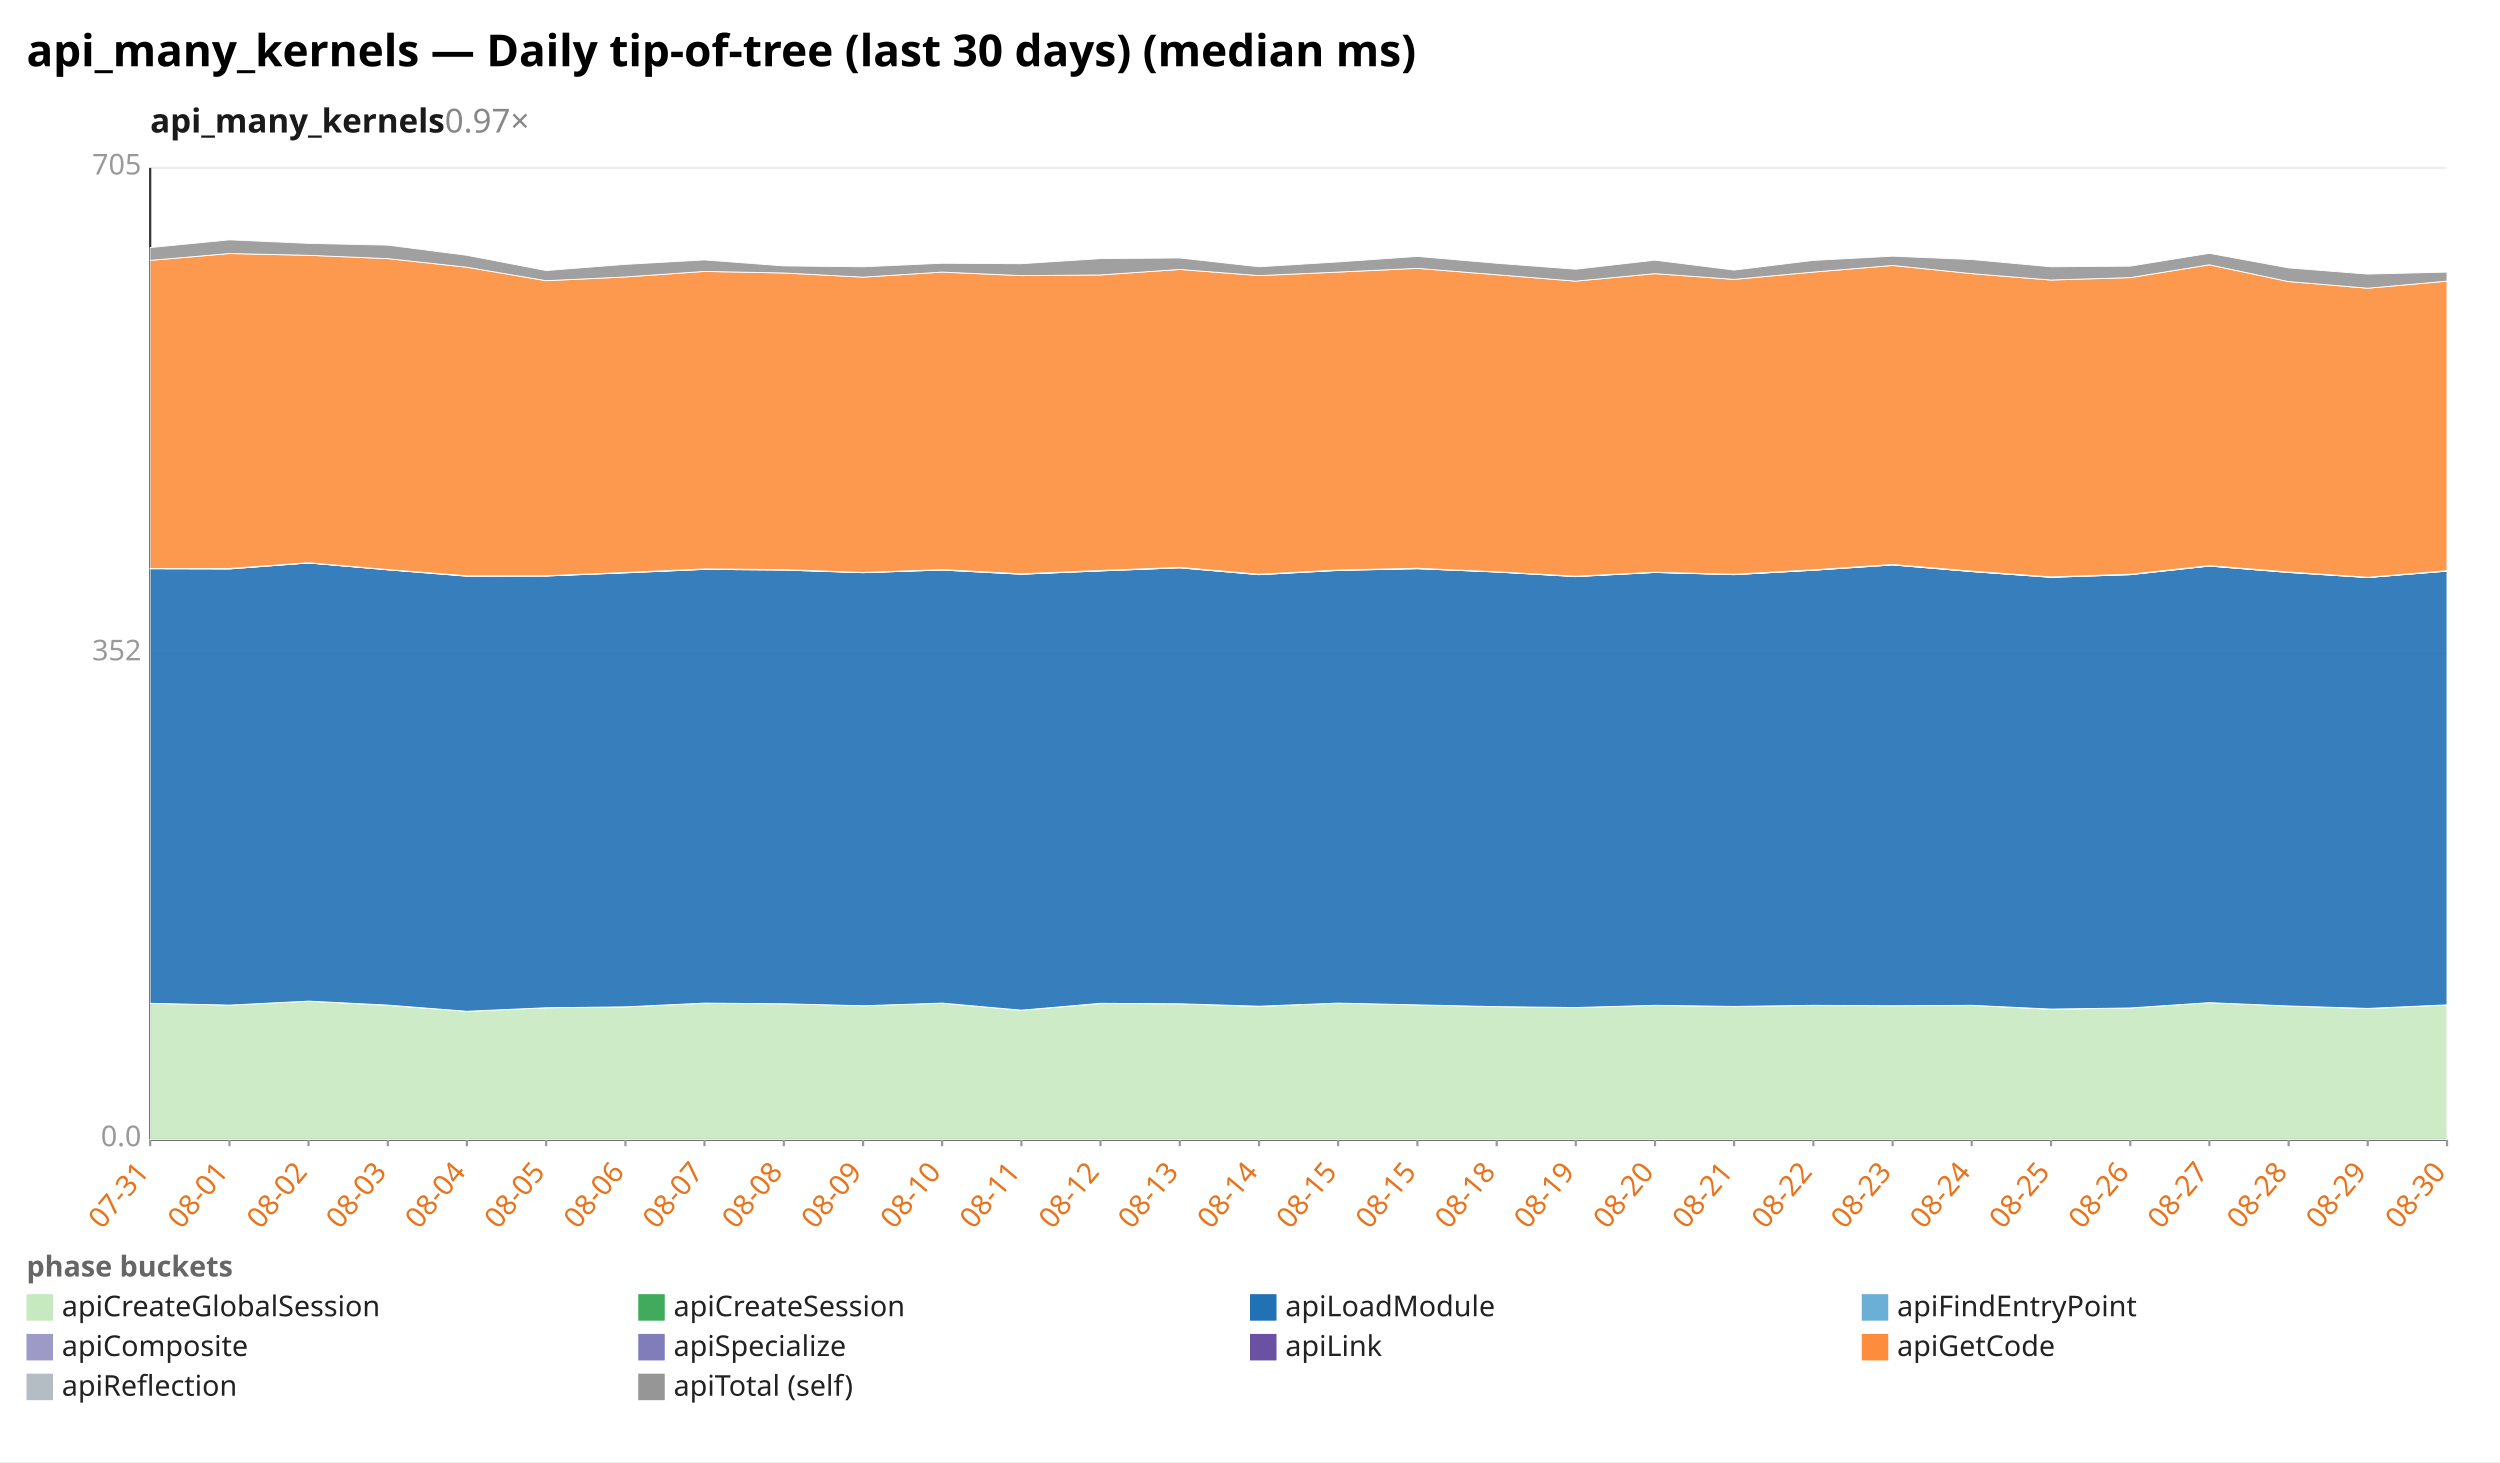
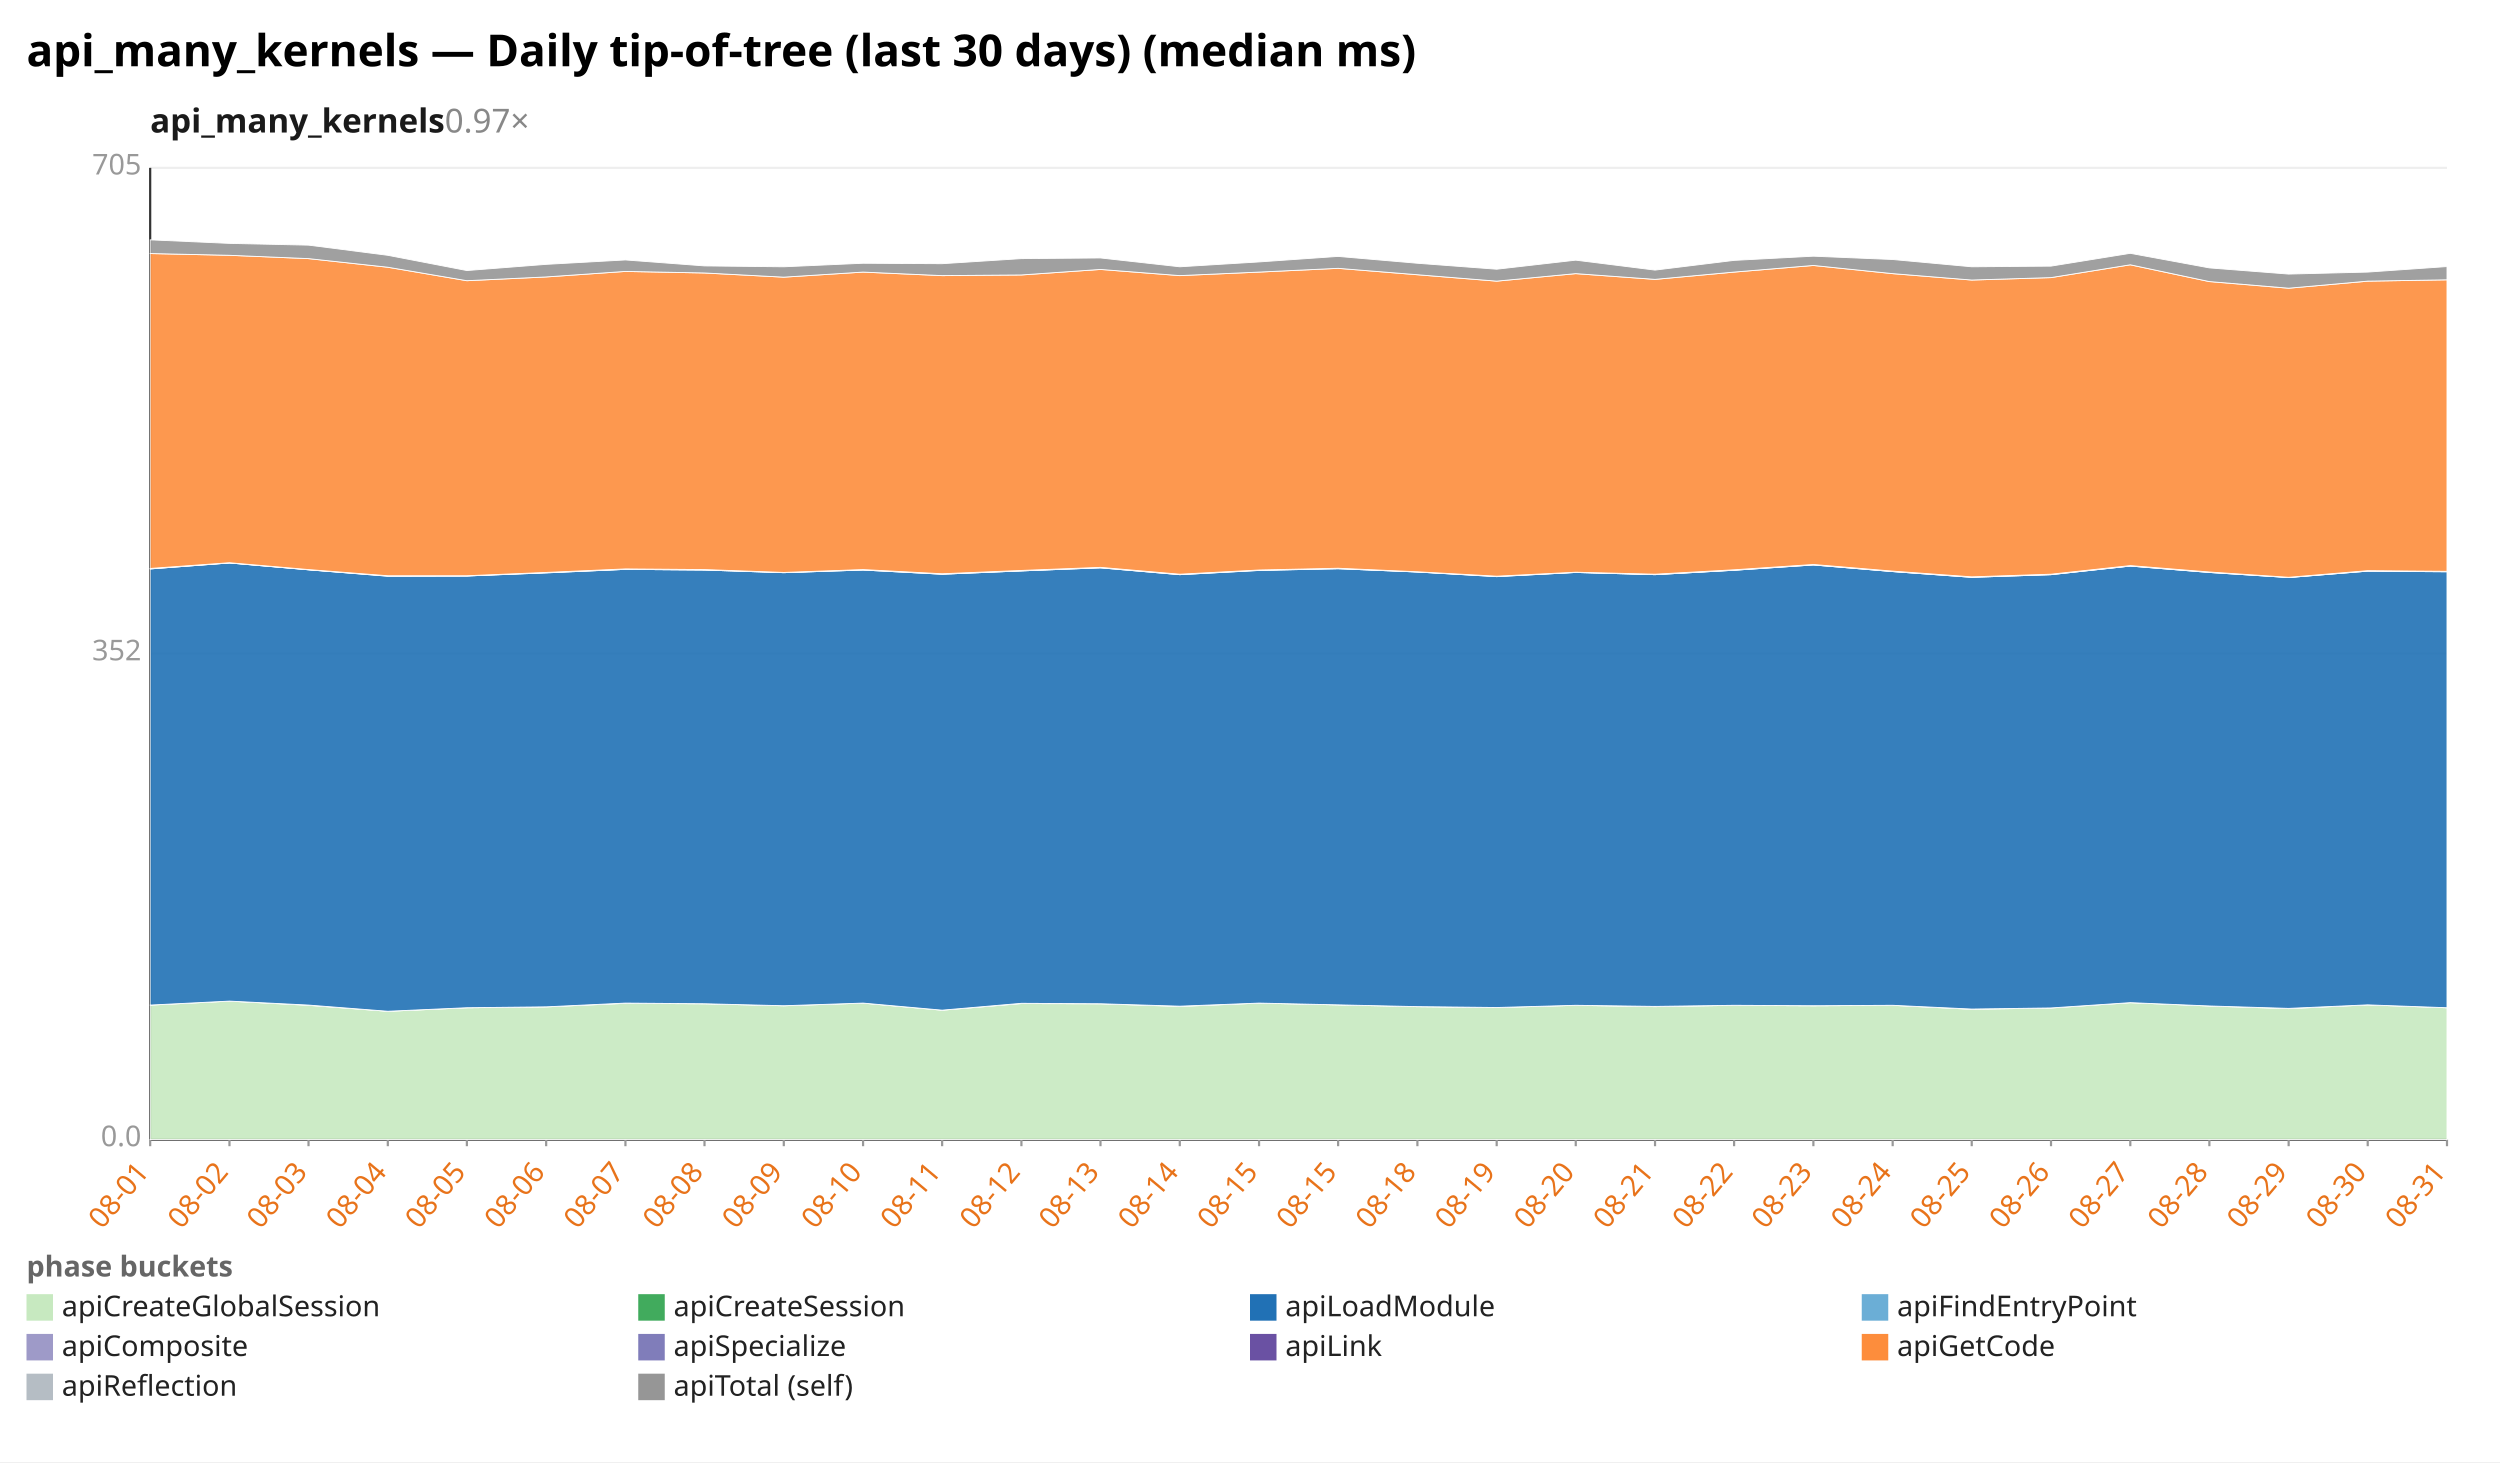
<svg xmlns="http://www.w3.org/2000/svg" width="1132" height="662" viewBox="0 0 1132 662" preserveAspectRatio="xMidYMid meet" font-family="sans-serif" font-size="13">
  <rect width="1132" height="662" fill="white" />
  <text x="12" y="30" font-size="20" font-weight="bold">api_many_kernels — Daily tip-of-tree (last 30 days) (median ms)</text>
  <text x="68" y="60" font-size="15" font-weight="600" fill="#1a1a1a">api_many_kernels<tspan fill="#888" font-weight="400" text-decoration="none">  0.97×</tspan>
  </text>
  <line x1="68.0" y1="516.0" x2="1108.0" y2="516.0" stroke="#eee" />
  <text x="64.0" y="519.0" text-anchor="end" fill="#999">0.0</text>
  <line x1="68.0" y1="296.0" x2="1108.0" y2="296.0" stroke="#eee" />
  <text x="64.0" y="299.0" text-anchor="end" fill="#999">352</text>
  <line x1="68.0" y1="76.0" x2="1108.0" y2="76.0" stroke="#eee" />
  <text x="64.0" y="79.0" text-anchor="end" fill="#999">705</text>
  <line x1="68.0" y1="76.0" x2="68.0" y2="516.0" stroke="#333" />
  <line x1="68.0" y1="516.0" x2="1108.0" y2="516.0" stroke="#333" />
  <line x1="68.0" y1="516.0" x2="68.0" y2="519.0" stroke="#999" />
-   <text x="68.0" y="531.0" text-anchor="end" fill="#e8731a" transform="rotate(-50 68.0 531.0)">07-31</text>
+   <text x="68.0" y="531.0" text-anchor="end" fill="#e8731a" transform="rotate(-50 68.0 531.0)">08-01</text>
  <line x1="103.9" y1="516.0" x2="103.9" y2="519.0" stroke="#999" />
-   <text x="103.9" y="531.0" text-anchor="end" fill="#e8731a" transform="rotate(-50 103.9 531.0)">08-01</text>
+   <text x="103.9" y="531.0" text-anchor="end" fill="#e8731a" transform="rotate(-50 103.9 531.0)">08-02</text>
  <line x1="139.7" y1="516.0" x2="139.7" y2="519.0" stroke="#999" />
-   <text x="139.7" y="531.0" text-anchor="end" fill="#e8731a" transform="rotate(-50 139.7 531.0)">08-02</text>
+   <text x="139.7" y="531.0" text-anchor="end" fill="#e8731a" transform="rotate(-50 139.7 531.0)">08-03</text>
  <line x1="175.6" y1="516.0" x2="175.6" y2="519.0" stroke="#999" />
-   <text x="175.6" y="531.0" text-anchor="end" fill="#e8731a" transform="rotate(-50 175.6 531.0)">08-03</text>
+   <text x="175.6" y="531.0" text-anchor="end" fill="#e8731a" transform="rotate(-50 175.6 531.0)">08-04</text>
  <line x1="211.4" y1="516.0" x2="211.4" y2="519.0" stroke="#999" />
-   <text x="211.4" y="531.0" text-anchor="end" fill="#e8731a" transform="rotate(-50 211.4 531.0)">08-04</text>
+   <text x="211.4" y="531.0" text-anchor="end" fill="#e8731a" transform="rotate(-50 211.4 531.0)">08-05</text>
  <line x1="247.3" y1="516.0" x2="247.3" y2="519.0" stroke="#999" />
-   <text x="247.3" y="531.0" text-anchor="end" fill="#e8731a" transform="rotate(-50 247.3 531.0)">08-05</text>
+   <text x="247.3" y="531.0" text-anchor="end" fill="#e8731a" transform="rotate(-50 247.3 531.0)">08-06</text>
  <line x1="283.2" y1="516.0" x2="283.2" y2="519.0" stroke="#999" />
-   <text x="283.2" y="531.0" text-anchor="end" fill="#e8731a" transform="rotate(-50 283.2 531.0)">08-06</text>
+   <text x="283.2" y="531.0" text-anchor="end" fill="#e8731a" transform="rotate(-50 283.2 531.0)">08-07</text>
  <line x1="319.0" y1="516.0" x2="319.0" y2="519.0" stroke="#999" />
-   <text x="319.0" y="531.0" text-anchor="end" fill="#e8731a" transform="rotate(-50 319.0 531.0)">08-07</text>
+   <text x="319.0" y="531.0" text-anchor="end" fill="#e8731a" transform="rotate(-50 319.0 531.0)">08-08</text>
  <line x1="354.9" y1="516.0" x2="354.9" y2="519.0" stroke="#999" />
-   <text x="354.9" y="531.0" text-anchor="end" fill="#e8731a" transform="rotate(-50 354.9 531.0)">08-08</text>
+   <text x="354.9" y="531.0" text-anchor="end" fill="#e8731a" transform="rotate(-50 354.9 531.0)">08-09</text>
  <line x1="390.8" y1="516.0" x2="390.8" y2="519.0" stroke="#999" />
-   <text x="390.8" y="531.0" text-anchor="end" fill="#e8731a" transform="rotate(-50 390.8 531.0)">08-09</text>
+   <text x="390.8" y="531.0" text-anchor="end" fill="#e8731a" transform="rotate(-50 390.8 531.0)">08-10</text>
  <line x1="426.6" y1="516.0" x2="426.6" y2="519.0" stroke="#999" />
-   <text x="426.6" y="531.0" text-anchor="end" fill="#e8731a" transform="rotate(-50 426.6 531.0)">08-10</text>
+   <text x="426.6" y="531.0" text-anchor="end" fill="#e8731a" transform="rotate(-50 426.6 531.0)">08-11</text>
  <line x1="462.5" y1="516.0" x2="462.5" y2="519.0" stroke="#999" />
-   <text x="462.5" y="531.0" text-anchor="end" fill="#e8731a" transform="rotate(-50 462.5 531.0)">08-11</text>
+   <text x="462.5" y="531.0" text-anchor="end" fill="#e8731a" transform="rotate(-50 462.5 531.0)">08-12</text>
  <line x1="498.3" y1="516.0" x2="498.3" y2="519.0" stroke="#999" />
-   <text x="498.3" y="531.0" text-anchor="end" fill="#e8731a" transform="rotate(-50 498.3 531.0)">08-12</text>
+   <text x="498.3" y="531.0" text-anchor="end" fill="#e8731a" transform="rotate(-50 498.3 531.0)">08-13</text>
  <line x1="534.2" y1="516.0" x2="534.2" y2="519.0" stroke="#999" />
-   <text x="534.2" y="531.0" text-anchor="end" fill="#e8731a" transform="rotate(-50 534.2 531.0)">08-13</text>
+   <text x="534.2" y="531.0" text-anchor="end" fill="#e8731a" transform="rotate(-50 534.2 531.0)">08-14</text>
  <line x1="570.1" y1="516.0" x2="570.1" y2="519.0" stroke="#999" />
-   <text x="570.1" y="531.0" text-anchor="end" fill="#e8731a" transform="rotate(-50 570.1 531.0)">08-14</text>
+   <text x="570.1" y="531.0" text-anchor="end" fill="#e8731a" transform="rotate(-50 570.1 531.0)">08-15</text>
  <line x1="605.9" y1="516.0" x2="605.9" y2="519.0" stroke="#999" />
  <text x="605.9" y="531.0" text-anchor="end" fill="#e8731a" transform="rotate(-50 605.9 531.0)">08-15</text>
  <line x1="641.8" y1="516.0" x2="641.8" y2="519.0" stroke="#999" />
-   <text x="641.8" y="531.0" text-anchor="end" fill="#e8731a" transform="rotate(-50 641.8 531.0)">08-15</text>
+   <text x="641.8" y="531.0" text-anchor="end" fill="#e8731a" transform="rotate(-50 641.8 531.0)">08-18</text>
  <line x1="677.7" y1="516.0" x2="677.7" y2="519.0" stroke="#999" />
-   <text x="677.7" y="531.0" text-anchor="end" fill="#e8731a" transform="rotate(-50 677.7 531.0)">08-18</text>
+   <text x="677.7" y="531.0" text-anchor="end" fill="#e8731a" transform="rotate(-50 677.7 531.0)">08-19</text>
  <line x1="713.5" y1="516.0" x2="713.5" y2="519.0" stroke="#999" />
-   <text x="713.5" y="531.0" text-anchor="end" fill="#e8731a" transform="rotate(-50 713.5 531.0)">08-19</text>
+   <text x="713.5" y="531.0" text-anchor="end" fill="#e8731a" transform="rotate(-50 713.5 531.0)">08-20</text>
  <line x1="749.4" y1="516.0" x2="749.4" y2="519.0" stroke="#999" />
-   <text x="749.4" y="531.0" text-anchor="end" fill="#e8731a" transform="rotate(-50 749.4 531.0)">08-20</text>
+   <text x="749.4" y="531.0" text-anchor="end" fill="#e8731a" transform="rotate(-50 749.4 531.0)">08-21</text>
  <line x1="785.2" y1="516.0" x2="785.2" y2="519.0" stroke="#999" />
-   <text x="785.2" y="531.0" text-anchor="end" fill="#e8731a" transform="rotate(-50 785.2 531.0)">08-21</text>
+   <text x="785.2" y="531.0" text-anchor="end" fill="#e8731a" transform="rotate(-50 785.2 531.0)">08-22</text>
  <line x1="821.1" y1="516.0" x2="821.1" y2="519.0" stroke="#999" />
-   <text x="821.1" y="531.0" text-anchor="end" fill="#e8731a" transform="rotate(-50 821.1 531.0)">08-22</text>
+   <text x="821.1" y="531.0" text-anchor="end" fill="#e8731a" transform="rotate(-50 821.1 531.0)">08-23</text>
  <line x1="857.0" y1="516.0" x2="857.0" y2="519.0" stroke="#999" />
-   <text x="857.0" y="531.0" text-anchor="end" fill="#e8731a" transform="rotate(-50 857.0 531.0)">08-23</text>
+   <text x="857.0" y="531.0" text-anchor="end" fill="#e8731a" transform="rotate(-50 857.0 531.0)">08-24</text>
  <line x1="892.8" y1="516.0" x2="892.8" y2="519.0" stroke="#999" />
-   <text x="892.8" y="531.0" text-anchor="end" fill="#e8731a" transform="rotate(-50 892.8 531.0)">08-24</text>
+   <text x="892.8" y="531.0" text-anchor="end" fill="#e8731a" transform="rotate(-50 892.8 531.0)">08-25</text>
  <line x1="928.7" y1="516.0" x2="928.7" y2="519.0" stroke="#999" />
-   <text x="928.7" y="531.0" text-anchor="end" fill="#e8731a" transform="rotate(-50 928.7 531.0)">08-25</text>
+   <text x="928.7" y="531.0" text-anchor="end" fill="#e8731a" transform="rotate(-50 928.7 531.0)">08-26</text>
  <line x1="964.6" y1="516.0" x2="964.6" y2="519.0" stroke="#999" />
-   <text x="964.6" y="531.0" text-anchor="end" fill="#e8731a" transform="rotate(-50 964.6 531.0)">08-26</text>
+   <text x="964.6" y="531.0" text-anchor="end" fill="#e8731a" transform="rotate(-50 964.6 531.0)">08-27</text>
  <line x1="1000.4" y1="516.0" x2="1000.4" y2="519.0" stroke="#999" />
-   <text x="1000.4" y="531.0" text-anchor="end" fill="#e8731a" transform="rotate(-50 1000.4 531.0)">08-27</text>
+   <text x="1000.4" y="531.0" text-anchor="end" fill="#e8731a" transform="rotate(-50 1000.4 531.0)">08-28</text>
  <line x1="1036.3" y1="516.0" x2="1036.3" y2="519.0" stroke="#999" />
-   <text x="1036.3" y="531.0" text-anchor="end" fill="#e8731a" transform="rotate(-50 1036.3 531.0)">08-28</text>
+   <text x="1036.3" y="531.0" text-anchor="end" fill="#e8731a" transform="rotate(-50 1036.3 531.0)">08-29</text>
  <line x1="1072.1" y1="516.0" x2="1072.1" y2="519.0" stroke="#999" />
-   <text x="1072.1" y="531.0" text-anchor="end" fill="#e8731a" transform="rotate(-50 1072.1 531.0)">08-29</text>
+   <text x="1072.1" y="531.0" text-anchor="end" fill="#e8731a" transform="rotate(-50 1072.1 531.0)">08-30</text>
  <line x1="1108.0" y1="516.0" x2="1108.0" y2="519.0" stroke="#999" />
-   <text x="1108.0" y="531.0" text-anchor="end" fill="#e8731a" transform="rotate(-50 1108.0 531.0)">08-30</text>
-   <polygon points="68.0,454.3 103.9,455.1 139.7,453.3 175.6,455.2 211.4,457.9 247.3,456.3 283.2,455.9 319.0,454.3 354.9,454.5 390.8,455.4 426.6,454.2 462.5,457.4 498.3,454.4 534.2,454.5 570.1,455.7 605.9,454.2 641.8,455.0 677.7,455.8 713.5,456.2 749.4,455.2 785.2,455.8 821.1,455.2 857.0,455.4 892.8,455.2 928.7,457.0 964.6,456.4 1000.4,454.0 1036.3,455.5 1072.1,456.7 1108.0,455.0 1108.0,516.0 1072.1,516.0 1036.3,516.0 1000.4,516.0 964.6,516.0 928.7,516.0 892.8,516.0 857.0,516.0 821.1,516.0 785.2,516.0 749.4,516.0 713.5,516.0 677.7,516.0 641.8,516.0 605.9,516.0 570.1,516.0 534.2,516.0 498.3,516.0 462.5,516.0 426.6,516.0 390.8,516.0 354.9,516.0 319.0,516.0 283.2,516.0 247.3,516.0 211.4,516.0 175.6,516.0 139.7,516.0 103.9,516.0 68.0,516.0" fill="#c7e9c0" fill-opacity="0.9" stroke="#fff" stroke-width="0.4" />
-   <polygon points="68.0,454.3 103.9,455.1 139.7,453.3 175.6,455.1 211.4,457.9 247.3,456.3 283.2,455.9 319.0,454.2 354.9,454.5 390.8,455.4 426.6,454.2 462.5,457.4 498.3,454.3 534.2,454.5 570.1,455.6 605.9,454.2 641.8,455.0 677.7,455.8 713.5,456.2 749.4,455.2 785.2,455.7 821.1,455.2 857.0,455.4 892.8,455.2 928.7,456.9 964.6,456.4 1000.4,454.0 1036.3,455.5 1072.1,456.6 1108.0,455.0 1108.0,455.0 1072.1,456.7 1036.3,455.5 1000.4,454.0 964.6,456.4 928.7,457.0 892.8,455.2 857.0,455.4 821.1,455.2 785.2,455.8 749.4,455.2 713.5,456.2 677.7,455.8 641.8,455.0 605.9,454.2 570.1,455.7 534.2,454.5 498.3,454.4 462.5,457.4 426.6,454.2 390.8,455.4 354.9,454.5 319.0,454.3 283.2,455.9 247.3,456.3 211.4,457.9 175.6,455.2 139.7,453.3 103.9,455.1 68.0,454.3" fill="#41ab5d" fill-opacity="0.9" stroke="#fff" stroke-width="0.4" />
-   <polygon points="68.0,257.5 103.9,257.6 139.7,254.9 175.6,258.0 211.4,260.9 247.3,260.8 283.2,259.4 319.0,257.8 354.9,258.1 390.8,259.3 426.6,258.1 462.5,260.0 498.3,258.5 534.2,257.1 570.1,260.2 605.9,258.3 641.8,257.5 677.7,259.0 713.5,261.1 749.4,259.2 785.2,260.2 821.1,258.2 857.0,255.8 892.8,258.8 928.7,261.4 964.6,260.2 1000.4,256.3 1036.3,259.2 1072.1,261.5 1108.0,258.6 1108.0,455.0 1072.1,456.6 1036.3,455.5 1000.4,454.0 964.6,456.4 928.7,456.9 892.8,455.2 857.0,455.4 821.1,455.2 785.2,455.7 749.4,455.2 713.5,456.2 677.7,455.8 641.8,455.0 605.9,454.2 570.1,455.6 534.2,454.5 498.3,454.3 462.5,457.4 426.6,454.2 390.8,455.4 354.9,454.5 319.0,454.2 283.2,455.9 247.3,456.3 211.4,457.9 175.6,455.1 139.7,453.3 103.9,455.1 68.0,454.3" fill="#2171b5" fill-opacity="0.9" stroke="#fff" stroke-width="0.4" />
-   <polygon points="68.0,257.5 103.9,257.6 139.7,254.9 175.6,258.0 211.4,260.8 247.3,260.8 283.2,259.3 319.0,257.8 354.9,258.1 390.8,259.3 426.6,258.1 462.5,260.0 498.3,258.5 534.2,257.1 570.1,260.2 605.9,258.2 641.8,257.5 677.7,259.0 713.5,261.0 749.4,259.2 785.2,260.2 821.1,258.2 857.0,255.8 892.8,258.8 928.7,261.4 964.6,260.2 1000.4,256.3 1036.3,259.2 1072.1,261.5 1108.0,258.6 1108.0,258.6 1072.1,261.5 1036.3,259.2 1000.4,256.3 964.6,260.2 928.7,261.4 892.8,258.8 857.0,255.8 821.1,258.2 785.2,260.2 749.4,259.2 713.5,261.1 677.7,259.0 641.8,257.5 605.9,258.3 570.1,260.2 534.2,257.1 498.3,258.5 462.5,260.0 426.6,258.1 390.8,259.3 354.9,258.1 319.0,257.8 283.2,259.4 247.3,260.8 211.4,260.9 175.6,258.0 139.7,254.9 103.9,257.6 68.0,257.5" fill="#6baed6" fill-opacity="0.9" stroke="#fff" stroke-width="0.4" />
-   <polygon points="68.0,257.4 103.9,257.4 139.7,254.8 175.6,257.9 211.4,260.7 247.3,260.7 283.2,259.2 319.0,257.7 354.9,257.9 390.8,259.2 426.6,257.9 462.5,259.8 498.3,258.4 534.2,256.9 570.1,260.0 605.9,258.1 641.8,257.3 677.7,258.9 713.5,260.9 749.4,259.1 785.2,260.1 821.1,258.1 857.0,255.6 892.8,258.7 928.7,261.2 964.6,260.0 1000.4,256.2 1036.3,259.0 1072.1,261.4 1108.0,258.4 1108.0,258.6 1072.1,261.5 1036.3,259.2 1000.4,256.3 964.6,260.2 928.7,261.4 892.8,258.8 857.0,255.8 821.1,258.2 785.2,260.2 749.4,259.2 713.5,261.0 677.7,259.0 641.8,257.5 605.9,258.2 570.1,260.2 534.2,257.1 498.3,258.5 462.5,260.0 426.6,258.1 390.8,259.3 354.9,258.1 319.0,257.8 283.2,259.3 247.3,260.8 211.4,260.8 175.6,258.0 139.7,254.9 103.9,257.6 68.0,257.5" fill="#9e9ac8" fill-opacity="0.9" stroke="#fff" stroke-width="0.4" />
-   <polygon points="68.0,257.4 103.9,257.4 139.7,254.8 175.6,257.9 211.4,260.7 247.3,260.7 283.2,259.2 319.0,257.6 354.9,257.9 390.8,259.2 426.6,257.9 462.5,259.8 498.3,258.3 534.2,256.9 570.1,260.0 605.9,258.1 641.8,257.3 677.7,258.9 713.5,260.9 749.4,259.1 785.2,260.0 821.1,258.0 857.0,255.6 892.8,258.6 928.7,261.2 964.6,260.0 1000.4,256.1 1036.3,259.0 1072.1,261.4 1108.0,258.4 1108.0,258.4 1072.1,261.4 1036.3,259.0 1000.4,256.2 964.6,260.0 928.7,261.2 892.8,258.7 857.0,255.6 821.1,258.1 785.2,260.1 749.4,259.1 713.5,260.9 677.7,258.9 641.8,257.3 605.9,258.1 570.1,260.0 534.2,256.9 498.3,258.4 462.5,259.8 426.6,257.9 390.8,259.2 354.9,257.9 319.0,257.7 283.2,259.2 247.3,260.7 211.4,260.7 175.6,257.9 139.7,254.8 103.9,257.4 68.0,257.4" fill="#6a51a3" fill-opacity="0.9" stroke="#fff" stroke-width="0.4" />
-   <polygon points="68.0,117.9 103.9,114.8 139.7,115.6 175.6,117.1 211.4,121.0 247.3,127.1 283.2,125.4 319.0,122.9 354.9,123.6 390.8,125.5 426.6,123.2 462.5,124.8 498.3,124.5 534.2,122.0 570.1,124.8 605.9,123.2 641.8,121.5 677.7,124.4 713.5,127.3 749.4,123.9 785.2,126.5 821.1,123.2 857.0,120.2 892.8,123.9 928.7,126.8 964.6,125.7 1000.4,119.9 1036.3,127.5 1072.1,130.5 1108.0,127.3 1108.0,258.4 1072.1,261.4 1036.3,259.0 1000.4,256.1 964.6,260.0 928.7,261.2 892.8,258.6 857.0,255.6 821.1,258.0 785.2,260.0 749.4,259.1 713.5,260.9 677.7,258.9 641.8,257.3 605.9,258.1 570.1,260.0 534.2,256.9 498.3,258.3 462.5,259.8 426.6,257.9 390.8,259.2 354.9,257.9 319.0,257.6 283.2,259.2 247.3,260.7 211.4,260.7 175.6,257.9 139.7,254.8 103.9,257.4 68.0,257.4" fill="#fd8d3c" fill-opacity="0.9" stroke="#fff" stroke-width="0.4" />
-   <polygon points="68.0,112.1 103.9,108.6 139.7,110.2 175.6,111.0 211.4,115.6 247.3,122.5 283.2,119.7 319.0,117.7 354.9,120.4 390.8,120.8 426.6,119.2 462.5,119.4 498.3,117.1 534.2,116.8 570.1,120.8 605.9,118.6 641.8,116.1 677.7,119.2 713.5,121.9 749.4,117.8 785.2,122.3 821.1,117.9 857.0,116.0 892.8,117.5 928.7,120.8 964.6,120.5 1000.4,114.7 1036.3,121.3 1072.1,124.1 1108.0,123.2 1108.0,127.3 1072.1,130.5 1036.3,127.5 1000.4,119.9 964.6,125.7 928.7,126.8 892.8,123.9 857.0,120.2 821.1,123.2 785.2,126.5 749.4,123.9 713.5,127.3 677.7,124.4 641.8,121.5 605.9,123.2 570.1,124.8 534.2,122.0 498.3,124.5 462.5,124.8 426.6,123.2 390.8,125.5 354.9,123.6 319.0,122.9 283.2,125.4 247.3,127.1 211.4,121.0 175.6,117.1 139.7,115.6 103.9,114.8 68.0,117.9" fill="#969696" fill-opacity="0.9" stroke="#fff" stroke-width="0.4" />
+   <text x="1108.0" y="531.0" text-anchor="end" fill="#e8731a" transform="rotate(-50 1108.0 531.0)">08-31</text>
+   <polygon points="68.0,455.1 103.9,453.3 139.7,455.2 175.6,457.9 211.4,456.3 247.3,455.9 283.2,454.3 319.0,454.5 354.9,455.4 390.8,454.2 426.6,457.4 462.5,454.4 498.3,454.5 534.2,455.7 570.1,454.2 605.9,455.0 641.8,455.8 677.7,456.2 713.5,455.2 749.4,455.8 785.2,455.2 821.1,455.4 857.0,455.2 892.8,457.0 928.7,456.4 964.6,454.0 1000.4,455.5 1036.3,456.7 1072.1,455.0 1108.0,456.3 1108.0,516.0 1072.1,516.0 1036.3,516.0 1000.4,516.0 964.6,516.0 928.7,516.0 892.8,516.0 857.0,516.0 821.1,516.0 785.2,516.0 749.4,516.0 713.5,516.0 677.7,516.0 641.8,516.0 605.9,516.0 570.1,516.0 534.2,516.0 498.3,516.0 462.5,516.0 426.6,516.0 390.8,516.0 354.9,516.0 319.0,516.0 283.2,516.0 247.3,516.0 211.4,516.0 175.6,516.0 139.7,516.0 103.9,516.0 68.0,516.0" fill="#c7e9c0" fill-opacity="0.9" stroke="#fff" stroke-width="0.4" />
+   <polygon points="68.0,455.1 103.9,453.3 139.7,455.1 175.6,457.9 211.4,456.3 247.3,455.9 283.2,454.2 319.0,454.5 354.9,455.4 390.8,454.2 426.6,457.4 462.5,454.3 498.3,454.5 534.2,455.6 570.1,454.2 605.9,455.0 641.8,455.8 677.7,456.2 713.5,455.2 749.4,455.7 785.2,455.2 821.1,455.4 857.0,455.2 892.8,456.9 928.7,456.4 964.6,454.0 1000.4,455.5 1036.3,456.6 1072.1,455.0 1108.0,456.3 1108.0,456.3 1072.1,455.0 1036.3,456.7 1000.4,455.5 964.6,454.0 928.7,456.4 892.8,457.0 857.0,455.2 821.1,455.4 785.2,455.2 749.4,455.8 713.5,455.2 677.7,456.2 641.8,455.8 605.9,455.0 570.1,454.2 534.2,455.7 498.3,454.5 462.5,454.4 426.6,457.4 390.8,454.2 354.9,455.4 319.0,454.5 283.2,454.3 247.3,455.9 211.4,456.3 175.6,457.9 139.7,455.2 103.9,453.3 68.0,455.1" fill="#41ab5d" fill-opacity="0.9" stroke="#fff" stroke-width="0.4" />
+   <polygon points="68.0,257.6 103.9,254.9 139.7,258.0 175.6,260.9 211.4,260.8 247.3,259.4 283.2,257.8 319.0,258.1 354.9,259.3 390.8,258.1 426.6,260.0 462.5,258.5 498.3,257.1 534.2,260.2 570.1,258.3 605.9,257.5 641.8,259.0 677.7,261.1 713.5,259.2 749.4,260.2 785.2,258.2 821.1,255.8 857.0,258.8 892.8,261.4 928.7,260.2 964.6,256.3 1000.4,259.2 1036.3,261.5 1072.1,258.6 1108.0,258.9 1108.0,456.3 1072.1,455.0 1036.3,456.6 1000.4,455.5 964.6,454.0 928.7,456.4 892.8,456.9 857.0,455.2 821.1,455.4 785.2,455.2 749.4,455.7 713.5,455.2 677.7,456.2 641.8,455.8 605.9,455.0 570.1,454.2 534.2,455.6 498.3,454.5 462.5,454.3 426.6,457.4 390.8,454.2 354.9,455.4 319.0,454.5 283.2,454.2 247.3,455.9 211.4,456.3 175.6,457.9 139.7,455.1 103.9,453.3 68.0,455.1" fill="#2171b5" fill-opacity="0.9" stroke="#fff" stroke-width="0.4" />
+   <polygon points="68.0,257.6 103.9,254.9 139.7,258.0 175.6,260.8 211.4,260.8 247.3,259.3 283.2,257.8 319.0,258.1 354.9,259.3 390.8,258.1 426.6,260.0 462.5,258.5 498.3,257.1 534.2,260.2 570.1,258.2 605.9,257.5 641.8,259.0 677.7,261.0 713.5,259.2 749.4,260.2 785.2,258.2 821.1,255.8 857.0,258.8 892.8,261.4 928.7,260.2 964.6,256.3 1000.4,259.2 1036.3,261.5 1072.1,258.6 1108.0,258.8 1108.0,258.9 1072.1,258.6 1036.3,261.5 1000.4,259.2 964.6,256.3 928.7,260.2 892.8,261.4 857.0,258.8 821.1,255.8 785.2,258.2 749.4,260.2 713.5,259.2 677.7,261.1 641.8,259.0 605.9,257.5 570.1,258.3 534.2,260.2 498.3,257.1 462.5,258.5 426.6,260.0 390.8,258.1 354.9,259.3 319.0,258.1 283.2,257.8 247.3,259.4 211.4,260.8 175.6,260.9 139.7,258.0 103.9,254.9 68.0,257.6" fill="#6baed6" fill-opacity="0.9" stroke="#fff" stroke-width="0.4" />
+   <polygon points="68.0,257.4 103.9,254.8 139.7,257.9 175.6,260.7 211.4,260.7 247.3,259.2 283.2,257.7 319.0,257.9 354.9,259.2 390.8,257.9 426.6,259.8 462.5,258.4 498.3,256.9 534.2,260.0 570.1,258.1 605.9,257.3 641.8,258.9 677.7,260.9 713.5,259.1 749.4,260.1 785.2,258.1 821.1,255.6 857.0,258.7 892.8,261.2 928.7,260.0 964.6,256.2 1000.4,259.0 1036.3,261.4 1072.1,258.4 1108.0,258.7 1108.0,258.8 1072.1,258.6 1036.3,261.5 1000.4,259.2 964.6,256.3 928.7,260.2 892.8,261.4 857.0,258.8 821.1,255.8 785.2,258.2 749.4,260.2 713.5,259.2 677.7,261.0 641.8,259.0 605.9,257.5 570.1,258.2 534.2,260.2 498.3,257.1 462.5,258.5 426.6,260.0 390.8,258.1 354.9,259.3 319.0,258.1 283.2,257.8 247.3,259.3 211.4,260.8 175.6,260.8 139.7,258.0 103.9,254.9 68.0,257.6" fill="#9e9ac8" fill-opacity="0.9" stroke="#fff" stroke-width="0.4" />
+   <polygon points="68.0,257.4 103.9,254.8 139.7,257.9 175.6,260.7 211.4,260.7 247.3,259.2 283.2,257.6 319.0,257.9 354.9,259.2 390.8,257.9 426.6,259.8 462.5,258.3 498.3,256.9 534.2,260.0 570.1,258.1 605.9,257.3 641.8,258.9 677.7,260.9 713.5,259.1 749.4,260.0 785.2,258.0 821.1,255.6 857.0,258.6 892.8,261.2 928.7,260.0 964.6,256.1 1000.4,259.0 1036.3,261.4 1072.1,258.4 1108.0,258.7 1108.0,258.7 1072.1,258.4 1036.3,261.4 1000.4,259.0 964.6,256.2 928.7,260.0 892.8,261.2 857.0,258.7 821.1,255.6 785.2,258.1 749.4,260.1 713.5,259.1 677.7,260.9 641.8,258.9 605.9,257.3 570.1,258.1 534.2,260.0 498.3,256.9 462.5,258.4 426.6,259.8 390.8,257.9 354.9,259.2 319.0,257.9 283.2,257.7 247.3,259.2 211.4,260.7 175.6,260.7 139.7,257.9 103.9,254.8 68.0,257.4" fill="#6a51a3" fill-opacity="0.9" stroke="#fff" stroke-width="0.4" />
+   <polygon points="68.0,114.8 103.9,115.6 139.7,117.1 175.6,121.0 211.4,127.1 247.3,125.4 283.2,122.9 319.0,123.6 354.9,125.5 390.8,123.2 426.6,124.8 462.5,124.5 498.3,122.0 534.2,124.8 570.1,123.2 605.9,121.5 641.8,124.4 677.7,127.3 713.5,123.9 749.4,126.5 785.2,123.2 821.1,120.2 857.0,123.9 892.8,126.8 928.7,125.7 964.6,119.9 1000.4,127.5 1036.3,130.5 1072.1,127.3 1108.0,126.7 1108.0,258.7 1072.1,258.4 1036.3,261.4 1000.4,259.0 964.6,256.1 928.7,260.0 892.8,261.2 857.0,258.6 821.1,255.6 785.2,258.0 749.4,260.0 713.5,259.1 677.7,260.9 641.8,258.9 605.9,257.3 570.1,258.1 534.2,260.0 498.3,256.9 462.5,258.3 426.6,259.8 390.8,257.9 354.9,259.2 319.0,257.9 283.2,257.6 247.3,259.2 211.4,260.7 175.6,260.7 139.7,257.9 103.9,254.8 68.0,257.4" fill="#fd8d3c" fill-opacity="0.9" stroke="#fff" stroke-width="0.4" />
+   <polygon points="68.0,108.6 103.9,110.2 139.7,111.0 175.6,115.6 211.4,122.5 247.3,119.7 283.2,117.7 319.0,120.4 354.9,120.8 390.8,119.2 426.6,119.4 462.5,117.1 498.3,116.8 534.2,120.8 570.1,118.6 605.9,116.1 641.8,119.2 677.7,121.9 713.5,117.8 749.4,122.3 785.2,117.9 821.1,116.0 857.0,117.5 892.8,120.8 928.7,120.5 964.6,114.7 1000.4,121.3 1036.3,124.1 1072.1,123.2 1108.0,120.7 1108.0,126.7 1072.1,127.3 1036.3,130.5 1000.4,127.5 964.6,119.9 928.7,125.7 892.8,126.8 857.0,123.9 821.1,120.2 785.2,123.2 749.4,126.5 713.5,123.9 677.7,127.3 641.8,124.4 605.9,121.5 570.1,123.2 534.2,124.8 498.3,122.0 462.5,124.5 426.6,124.8 390.8,123.2 354.9,125.5 319.0,123.6 283.2,122.9 247.3,125.4 211.4,127.1 175.6,121.0 139.7,117.1 103.9,115.6 68.0,114.8" fill="#969696" fill-opacity="0.9" stroke="#fff" stroke-width="0.4" />
  <text x="12" y="578" fill="#666" font-weight="600">phase buckets</text>
  <rect x="12" y="586" width="12" height="12" fill="#c7e9c0" />
  <text x="28" y="596" fill="#222">apiCreateGlobalSession</text>
  <rect x="289" y="586" width="12" height="12" fill="#41ab5d" />
  <text x="305" y="596" fill="#222">apiCreateSession</text>
  <rect x="566" y="586" width="12" height="12" fill="#2171b5" />
  <text x="582" y="596" fill="#222">apiLoadModule</text>
  <rect x="843" y="586" width="12" height="12" fill="#6baed6" />
  <text x="859" y="596" fill="#222">apiFindEntryPoint</text>
  <rect x="12" y="604" width="12" height="12" fill="#9e9ac8" />
  <text x="28" y="614" fill="#222">apiComposite</text>
  <rect x="289" y="604" width="12" height="12" fill="#807dba" />
  <text x="305" y="614" fill="#222">apiSpecialize</text>
  <rect x="566" y="604" width="12" height="12" fill="#6a51a3" />
  <text x="582" y="614" fill="#222">apiLink</text>
  <rect x="843" y="604" width="12" height="12" fill="#fd8d3c" />
  <text x="859" y="614" fill="#222">apiGetCode</text>
  <rect x="12" y="622" width="12" height="12" fill="#b5bdc4" />
  <text x="28" y="632" fill="#222">apiReflection</text>
  <rect x="289" y="622" width="12" height="12" fill="#969696" />
  <text x="305" y="632" fill="#222">apiTotal (self)</text>
</svg>
